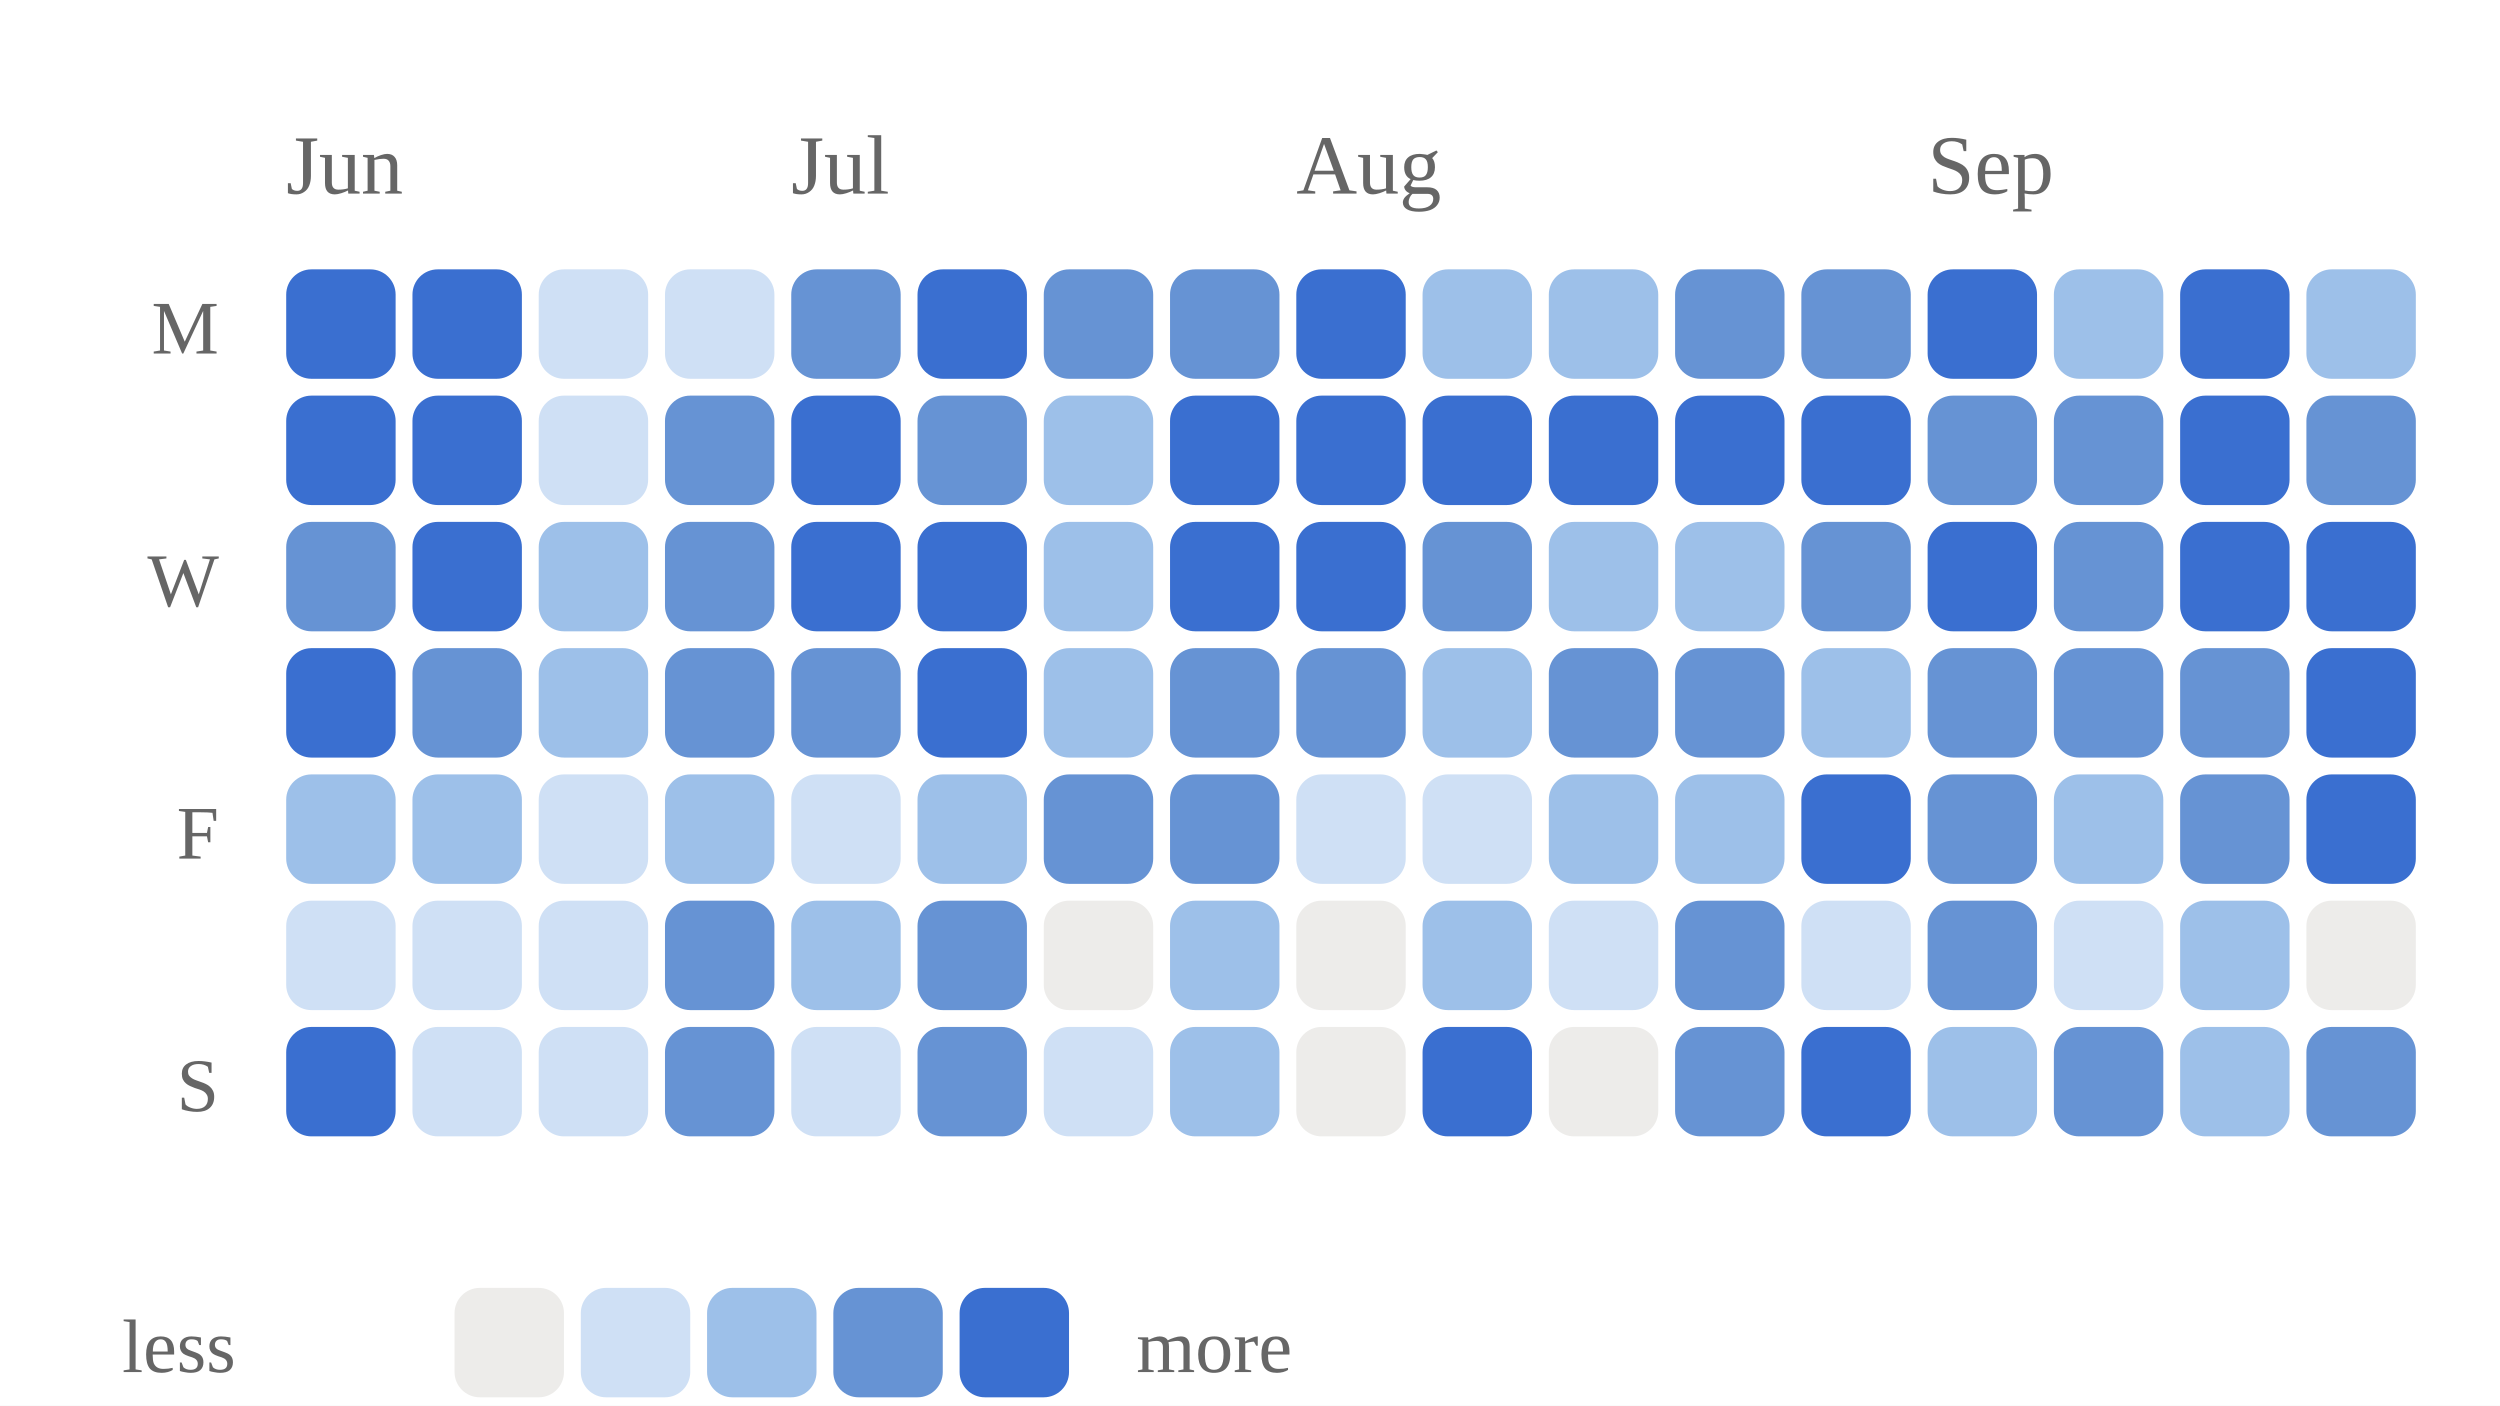
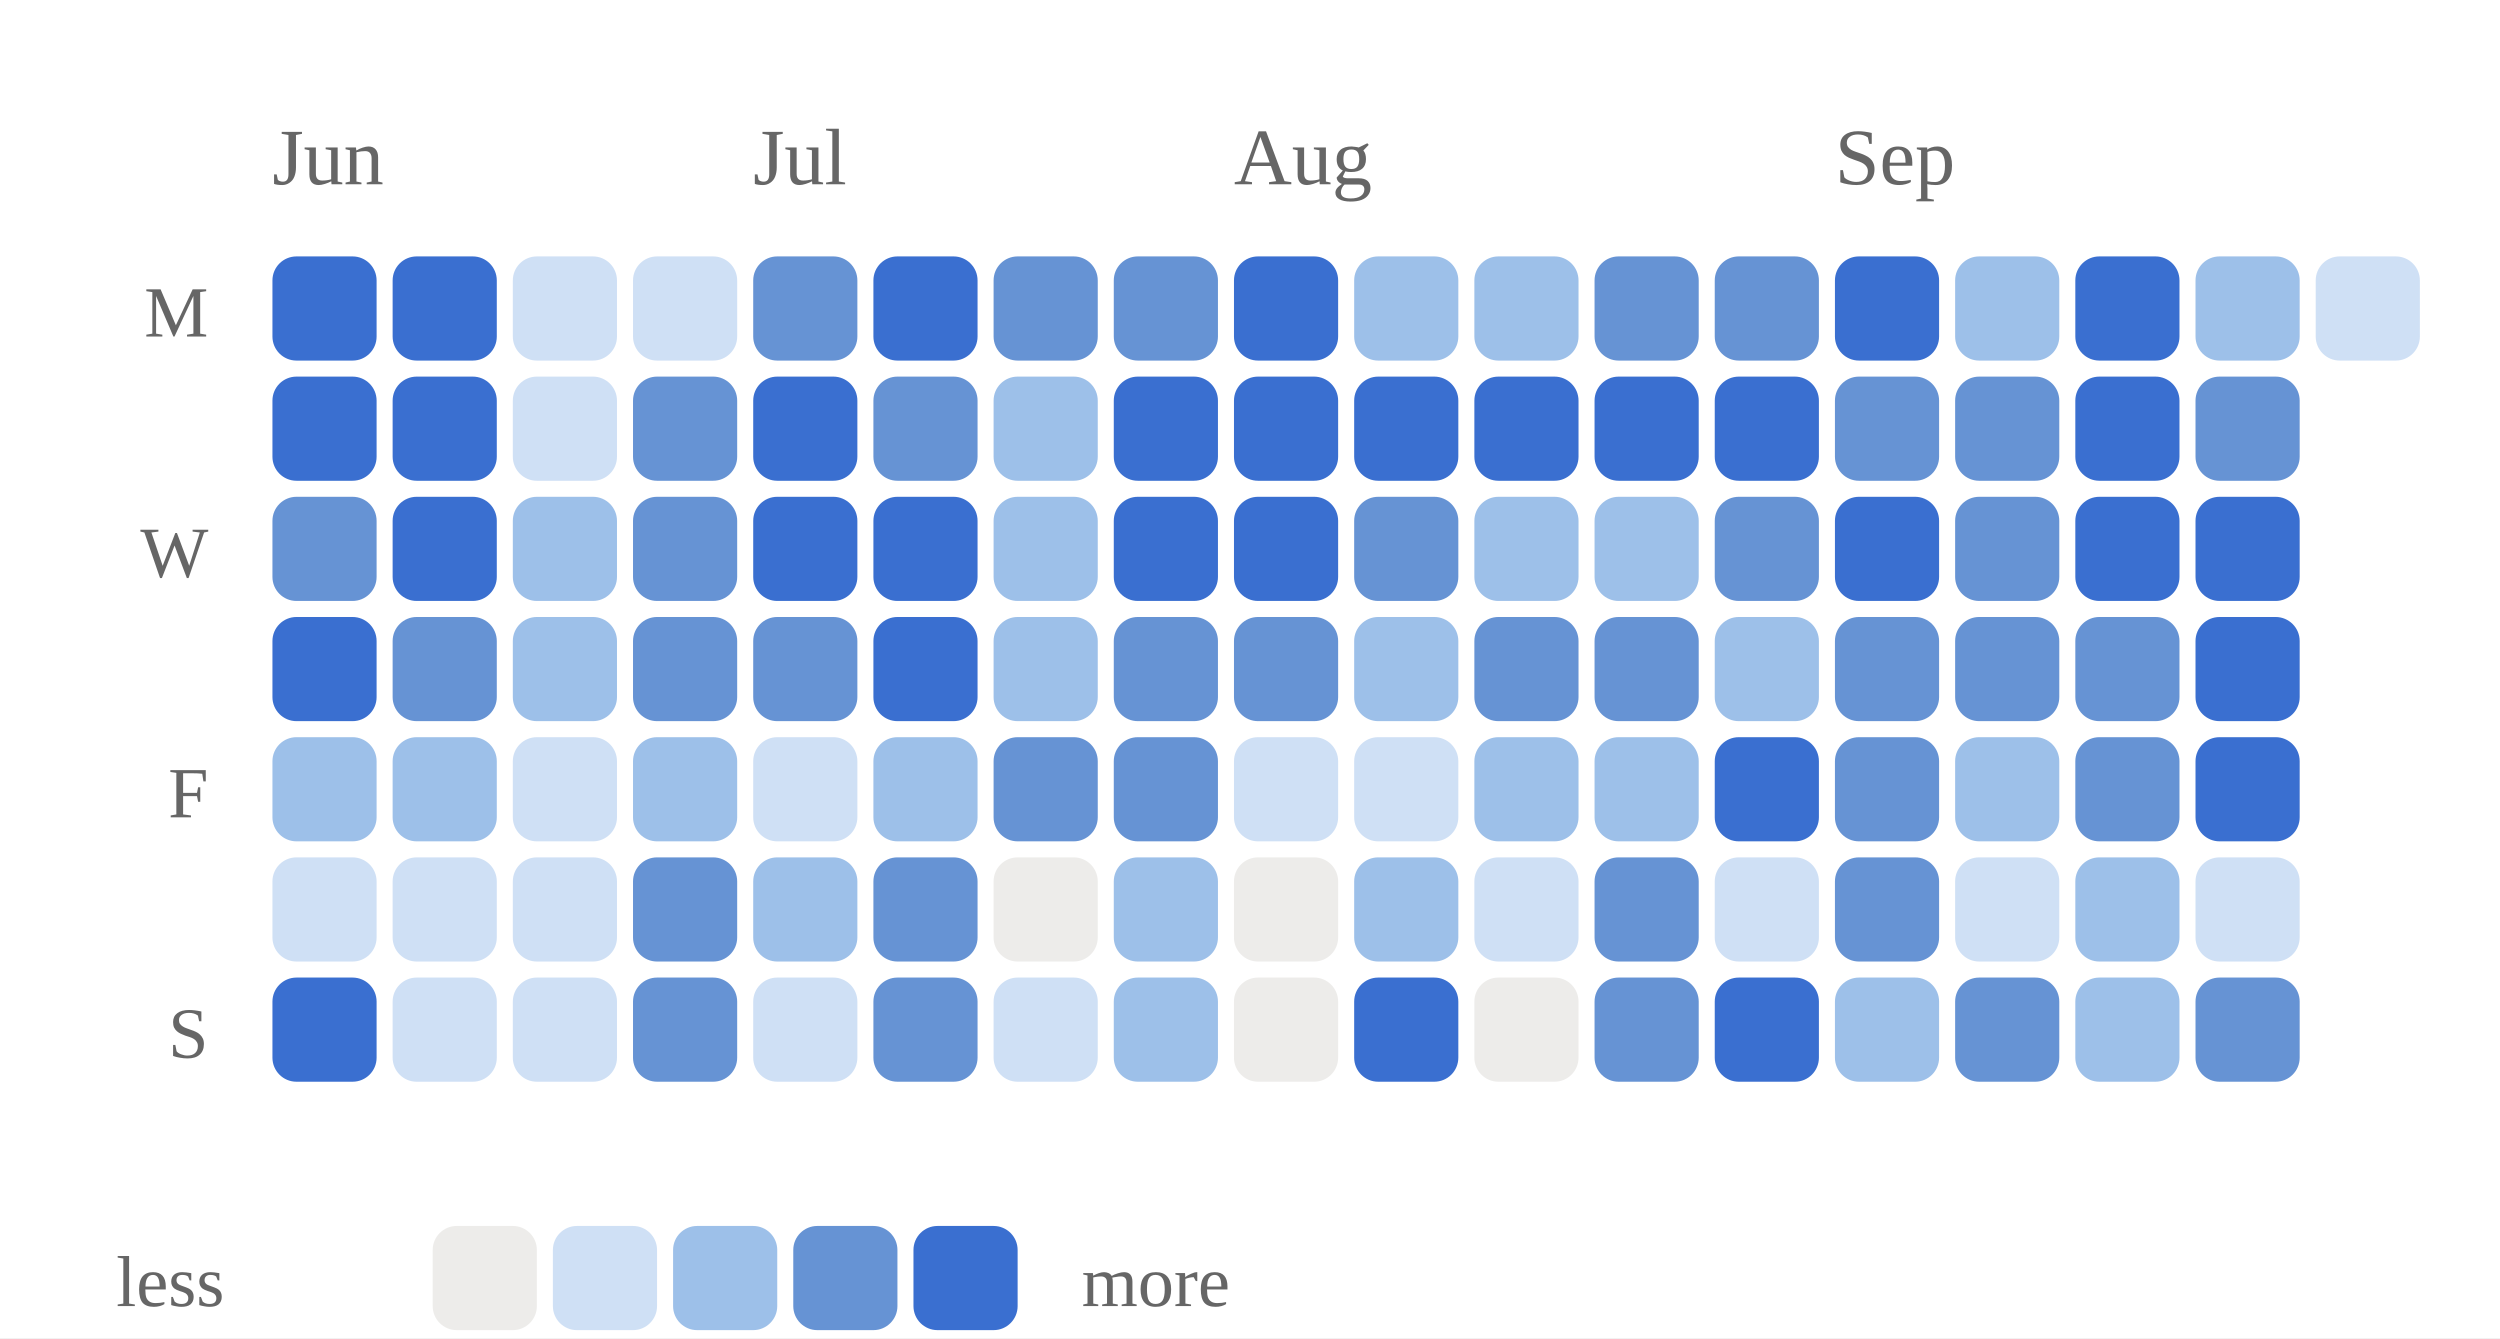
- <svg xmlns="http://www.w3.org/2000/svg" viewBox="0 0 297 167" width="100%" role="img" aria-label="Daily study calendar shaded by estimated minutes of study">
+ <svg xmlns="http://www.w3.org/2000/svg" viewBox="0 0 312 167" width="100%" role="img" aria-label="Daily study calendar shaded by estimated minutes of study">
  <style>
/* per-skill colour switch: set via a sk-* class on a wrapping element, read
   by the mark rules below (falls back to the neutral accent on aggregate
   charts that aren't scoped to one skill, e.g. the calendar or day-of-week) */
.sk-listening{--pc:#ccc319}
.sk-grammar{--pc:#358d35}
.sk-vocab{--pc:#1fa4d6}
.sk-reading{--pc:#7a49ca}
.sk-writing{--pc:#cd519f}
.sk-speaking{--pc:#d05739}
.p-title{fill:#1a1a1a;font-size:12px;font-weight:700}
.p-sub{fill:#666666;font-size:10px}
.p-unit{fill:#666666;font-size:10px}
.p-axis{fill:#666666;font-size:9.5px}
.p-grid{stroke:#e3e3e3;stroke-width:1;stroke-dasharray:2,3}
.p-base{stroke:#e3e3e3;stroke-width:1}
.p-tick{stroke:#e3e3e3;stroke-width:1}
.p-xlab{fill:#666666;font-size:9px;text-anchor:middle}
.p-line{fill:none;stroke:var(--pc,#3a6fd0);stroke-width:2;stroke-linejoin:round;stroke-linecap:round}
.p-area{fill:var(--pc,#3a6fd0);opacity:.12}
.p-end{fill:var(--pc,#3a6fd0);stroke:#ffffff;stroke-width:2}
.p-endlab{fill:#43454a;font-size:10px;text-anchor:end;font-weight:700}
.b-bar{fill:var(--pc,#3a6fd0)}
.b-bar:hover{fill:#29508f;opacity:.9}
.d-lab{fill:#666666;font-size:10px;text-anchor:middle}
.d-val{fill:#43454a;font-size:10px;text-anchor:middle;font-weight:700}
/* heatmap */
.hm-mon{fill:#666666;font-size:10px}
.hm-dow{fill:#666666;font-size:9px;text-anchor:end}
rect:hover{opacity:.82}
/* horizontal bars */
.h-cat{fill:#1a1a1a;font-size:12px;text-anchor:end;dominant-baseline:middle}
.h-track{fill:#e3e3e3;opacity:.5}
.h-fill{fill:var(--pc,#3a6fd0)}
.h-val{fill:#43454a;font-size:11px;font-weight:700;dominant-baseline:middle}
.ts-lab{fill:#1a1a1a;font-size:11px;font-weight:700}
.ts-val{fill:#666666;font-size:11px}
</style>
  <rect x="0" y="0" width="100%" height="100%" fill="#ffffff" />
  <text class="hm-mon" x="34" y="23">Jun</text>
  <text class="hm-mon" x="94" y="23">Jul</text>
  <text class="hm-mon" x="154" y="23">Aug</text>
  <text class="hm-mon" x="229" y="23">Sep</text>
  <text class="hm-dow" x="26" y="42">M</text>
  <text class="hm-dow" x="26" y="72">W</text>
  <text class="hm-dow" x="26" y="102">F</text>
  <text class="hm-dow" x="26" y="132">S</text>
  <rect x="34" y="32" width="13" height="13" rx="3" fill="#3a6fd0" />
  <rect x="34" y="47" width="13" height="13" rx="3" fill="#3a6fd0" />
  <rect x="34" y="62" width="13" height="13" rx="3" fill="#6693d4" />
  <rect x="34" y="77" width="13" height="13" rx="3" fill="#3a6fd0" />
  <rect x="34" y="92" width="13" height="13" rx="3" fill="#9dc0e9" />
  <rect x="34" y="107" width="13" height="13" rx="3" fill="#cfe0f5" />
  <rect x="34" y="122" width="13" height="13" rx="3" fill="#3a6fd0" />
  <rect x="49" y="32" width="13" height="13" rx="3" fill="#3a6fd0" />
  <rect x="49" y="47" width="13" height="13" rx="3" fill="#3a6fd0" />
  <rect x="49" y="62" width="13" height="13" rx="3" fill="#3a6fd0" />
  <rect x="49" y="77" width="13" height="13" rx="3" fill="#6693d4" />
  <rect x="49" y="92" width="13" height="13" rx="3" fill="#9dc0e9" />
  <rect x="49" y="107" width="13" height="13" rx="3" fill="#cfe0f5" />
  <rect x="49" y="122" width="13" height="13" rx="3" fill="#cfe0f5" />
  <rect x="64" y="32" width="13" height="13" rx="3" fill="#cfe0f5" />
  <rect x="64" y="47" width="13" height="13" rx="3" fill="#cfe0f5" />
  <rect x="64" y="62" width="13" height="13" rx="3" fill="#9dc0e9" />
  <rect x="64" y="77" width="13" height="13" rx="3" fill="#9dc0e9" />
  <rect x="64" y="92" width="13" height="13" rx="3" fill="#cfe0f5" />
  <rect x="64" y="107" width="13" height="13" rx="3" fill="#cfe0f5" />
  <rect x="64" y="122" width="13" height="13" rx="3" fill="#cfe0f5" />
  <rect x="79" y="32" width="13" height="13" rx="3" fill="#cfe0f5" />
  <rect x="79" y="47" width="13" height="13" rx="3" fill="#6693d4" />
  <rect x="79" y="62" width="13" height="13" rx="3" fill="#6693d4" />
  <rect x="79" y="77" width="13" height="13" rx="3" fill="#6693d4" />
  <rect x="79" y="92" width="13" height="13" rx="3" fill="#9dc0e9" />
  <rect x="79" y="107" width="13" height="13" rx="3" fill="#6693d4" />
  <rect x="79" y="122" width="13" height="13" rx="3" fill="#6693d4" />
  <rect x="94" y="32" width="13" height="13" rx="3" fill="#6693d4" />
  <rect x="94" y="47" width="13" height="13" rx="3" fill="#3a6fd0" />
  <rect x="94" y="62" width="13" height="13" rx="3" fill="#3a6fd0" />
  <rect x="94" y="77" width="13" height="13" rx="3" fill="#6693d4" />
  <rect x="94" y="92" width="13" height="13" rx="3" fill="#cfe0f5" />
  <rect x="94" y="107" width="13" height="13" rx="3" fill="#9dc0e9" />
  <rect x="94" y="122" width="13" height="13" rx="3" fill="#cfe0f5" />
  <rect x="109" y="32" width="13" height="13" rx="3" fill="#3a6fd0" />
  <rect x="109" y="47" width="13" height="13" rx="3" fill="#6693d4" />
  <rect x="109" y="62" width="13" height="13" rx="3" fill="#3a6fd0" />
  <rect x="109" y="77" width="13" height="13" rx="3" fill="#3a6fd0" />
  <rect x="109" y="92" width="13" height="13" rx="3" fill="#9dc0e9" />
  <rect x="109" y="107" width="13" height="13" rx="3" fill="#6693d4" />
  <rect x="109" y="122" width="13" height="13" rx="3" fill="#6693d4" />
  <rect x="124" y="32" width="13" height="13" rx="3" fill="#6693d4" />
  <rect x="124" y="47" width="13" height="13" rx="3" fill="#9dc0e9" />
  <rect x="124" y="62" width="13" height="13" rx="3" fill="#9dc0e9" />
  <rect x="124" y="77" width="13" height="13" rx="3" fill="#9dc0e9" />
  <rect x="124" y="92" width="13" height="13" rx="3" fill="#6693d4" />
  <rect x="124" y="107" width="13" height="13" rx="3" fill="#edecea" />
  <rect x="124" y="122" width="13" height="13" rx="3" fill="#cfe0f5" />
  <rect x="139" y="32" width="13" height="13" rx="3" fill="#6693d4" />
  <rect x="139" y="47" width="13" height="13" rx="3" fill="#3a6fd0" />
  <rect x="139" y="62" width="13" height="13" rx="3" fill="#3a6fd0" />
  <rect x="139" y="77" width="13" height="13" rx="3" fill="#6693d4" />
  <rect x="139" y="92" width="13" height="13" rx="3" fill="#6693d4" />
  <rect x="139" y="107" width="13" height="13" rx="3" fill="#9dc0e9" />
  <rect x="139" y="122" width="13" height="13" rx="3" fill="#9dc0e9" />
  <rect x="154" y="32" width="13" height="13" rx="3" fill="#3a6fd0" />
  <rect x="154" y="47" width="13" height="13" rx="3" fill="#3a6fd0" />
  <rect x="154" y="62" width="13" height="13" rx="3" fill="#3a6fd0" />
  <rect x="154" y="77" width="13" height="13" rx="3" fill="#6693d4" />
  <rect x="154" y="92" width="13" height="13" rx="3" fill="#cfe0f5" />
  <rect x="154" y="107" width="13" height="13" rx="3" fill="#edecea" />
  <rect x="154" y="122" width="13" height="13" rx="3" fill="#edecea" />
  <rect x="169" y="32" width="13" height="13" rx="3" fill="#9dc0e9" />
  <rect x="169" y="47" width="13" height="13" rx="3" fill="#3a6fd0" />
  <rect x="169" y="62" width="13" height="13" rx="3" fill="#6693d4" />
  <rect x="169" y="77" width="13" height="13" rx="3" fill="#9dc0e9" />
  <rect x="169" y="92" width="13" height="13" rx="3" fill="#cfe0f5" />
  <rect x="169" y="107" width="13" height="13" rx="3" fill="#9dc0e9" />
  <rect x="169" y="122" width="13" height="13" rx="3" fill="#3a6fd0" />
  <rect x="184" y="32" width="13" height="13" rx="3" fill="#9dc0e9" />
  <rect x="184" y="47" width="13" height="13" rx="3" fill="#3a6fd0" />
  <rect x="184" y="62" width="13" height="13" rx="3" fill="#9dc0e9" />
  <rect x="184" y="77" width="13" height="13" rx="3" fill="#6693d4" />
  <rect x="184" y="92" width="13" height="13" rx="3" fill="#9dc0e9" />
  <rect x="184" y="107" width="13" height="13" rx="3" fill="#cfe0f5" />
  <rect x="184" y="122" width="13" height="13" rx="3" fill="#edecea" />
  <rect x="199" y="32" width="13" height="13" rx="3" fill="#6693d4" />
  <rect x="199" y="47" width="13" height="13" rx="3" fill="#3a6fd0" />
  <rect x="199" y="62" width="13" height="13" rx="3" fill="#9dc0e9" />
  <rect x="199" y="77" width="13" height="13" rx="3" fill="#6693d4" />
  <rect x="199" y="92" width="13" height="13" rx="3" fill="#9dc0e9" />
  <rect x="199" y="107" width="13" height="13" rx="3" fill="#6693d4" />
  <rect x="199" y="122" width="13" height="13" rx="3" fill="#6693d4" />
  <rect x="214" y="32" width="13" height="13" rx="3" fill="#6693d4" />
  <rect x="214" y="47" width="13" height="13" rx="3" fill="#3a6fd0" />
  <rect x="214" y="62" width="13" height="13" rx="3" fill="#6693d4" />
  <rect x="214" y="77" width="13" height="13" rx="3" fill="#9dc0e9" />
  <rect x="214" y="92" width="13" height="13" rx="3" fill="#3a6fd0" />
  <rect x="214" y="107" width="13" height="13" rx="3" fill="#cfe0f5" />
  <rect x="214" y="122" width="13" height="13" rx="3" fill="#3a6fd0" />
  <rect x="229" y="32" width="13" height="13" rx="3" fill="#3a6fd0" />
  <rect x="229" y="47" width="13" height="13" rx="3" fill="#6693d4" />
  <rect x="229" y="62" width="13" height="13" rx="3" fill="#3a6fd0" />
  <rect x="229" y="77" width="13" height="13" rx="3" fill="#6693d4" />
  <rect x="229" y="92" width="13" height="13" rx="3" fill="#6693d4" />
  <rect x="229" y="107" width="13" height="13" rx="3" fill="#6693d4" />
  <rect x="229" y="122" width="13" height="13" rx="3" fill="#9dc0e9" />
  <rect x="244" y="32" width="13" height="13" rx="3" fill="#9dc0e9" />
  <rect x="244" y="47" width="13" height="13" rx="3" fill="#6693d4" />
  <rect x="244" y="62" width="13" height="13" rx="3" fill="#6693d4" />
  <rect x="244" y="77" width="13" height="13" rx="3" fill="#6693d4" />
  <rect x="244" y="92" width="13" height="13" rx="3" fill="#9dc0e9" />
  <rect x="244" y="107" width="13" height="13" rx="3" fill="#cfe0f5" />
  <rect x="244" y="122" width="13" height="13" rx="3" fill="#6693d4" />
  <rect x="259" y="32" width="13" height="13" rx="3" fill="#3a6fd0" />
  <rect x="259" y="47" width="13" height="13" rx="3" fill="#3a6fd0" />
  <rect x="259" y="62" width="13" height="13" rx="3" fill="#3a6fd0" />
  <rect x="259" y="77" width="13" height="13" rx="3" fill="#6693d4" />
  <rect x="259" y="92" width="13" height="13" rx="3" fill="#6693d4" />
  <rect x="259" y="107" width="13" height="13" rx="3" fill="#9dc0e9" />
  <rect x="259" y="122" width="13" height="13" rx="3" fill="#9dc0e9" />
  <rect x="274" y="32" width="13" height="13" rx="3" fill="#9dc0e9" />
  <rect x="274" y="47" width="13" height="13" rx="3" fill="#6693d4" />
  <rect x="274" y="62" width="13" height="13" rx="3" fill="#3a6fd0" />
  <rect x="274" y="77" width="13" height="13" rx="3" fill="#3a6fd0" />
  <rect x="274" y="92" width="13" height="13" rx="3" fill="#3a6fd0" />
-   <rect x="274" y="107" width="13" height="13" rx="3" fill="#edecea" />
+   <rect x="274" y="107" width="13" height="13" rx="3" fill="#cfe0f5" />
  <rect x="274" y="122" width="13" height="13" rx="3" fill="#6693d4" />
+   <rect x="289" y="32" width="13" height="13" rx="3" fill="#cfe0f5" />
  <text class="hm-dow" x="28" y="163">less</text>
  <rect x="54" y="153" width="13" height="13" rx="3" fill="#edecea" />
  <rect x="69" y="153" width="13" height="13" rx="3" fill="#cfe0f5" />
  <rect x="84" y="153" width="13" height="13" rx="3" fill="#9dc0e9" />
  <rect x="99" y="153" width="13" height="13" rx="3" fill="#6693d4" />
  <rect x="114" y="153" width="13" height="13" rx="3" fill="#3a6fd0" />
  <text class="hm-dow" style="text-anchor:start" x="135" y="163">more</text>
</svg>
